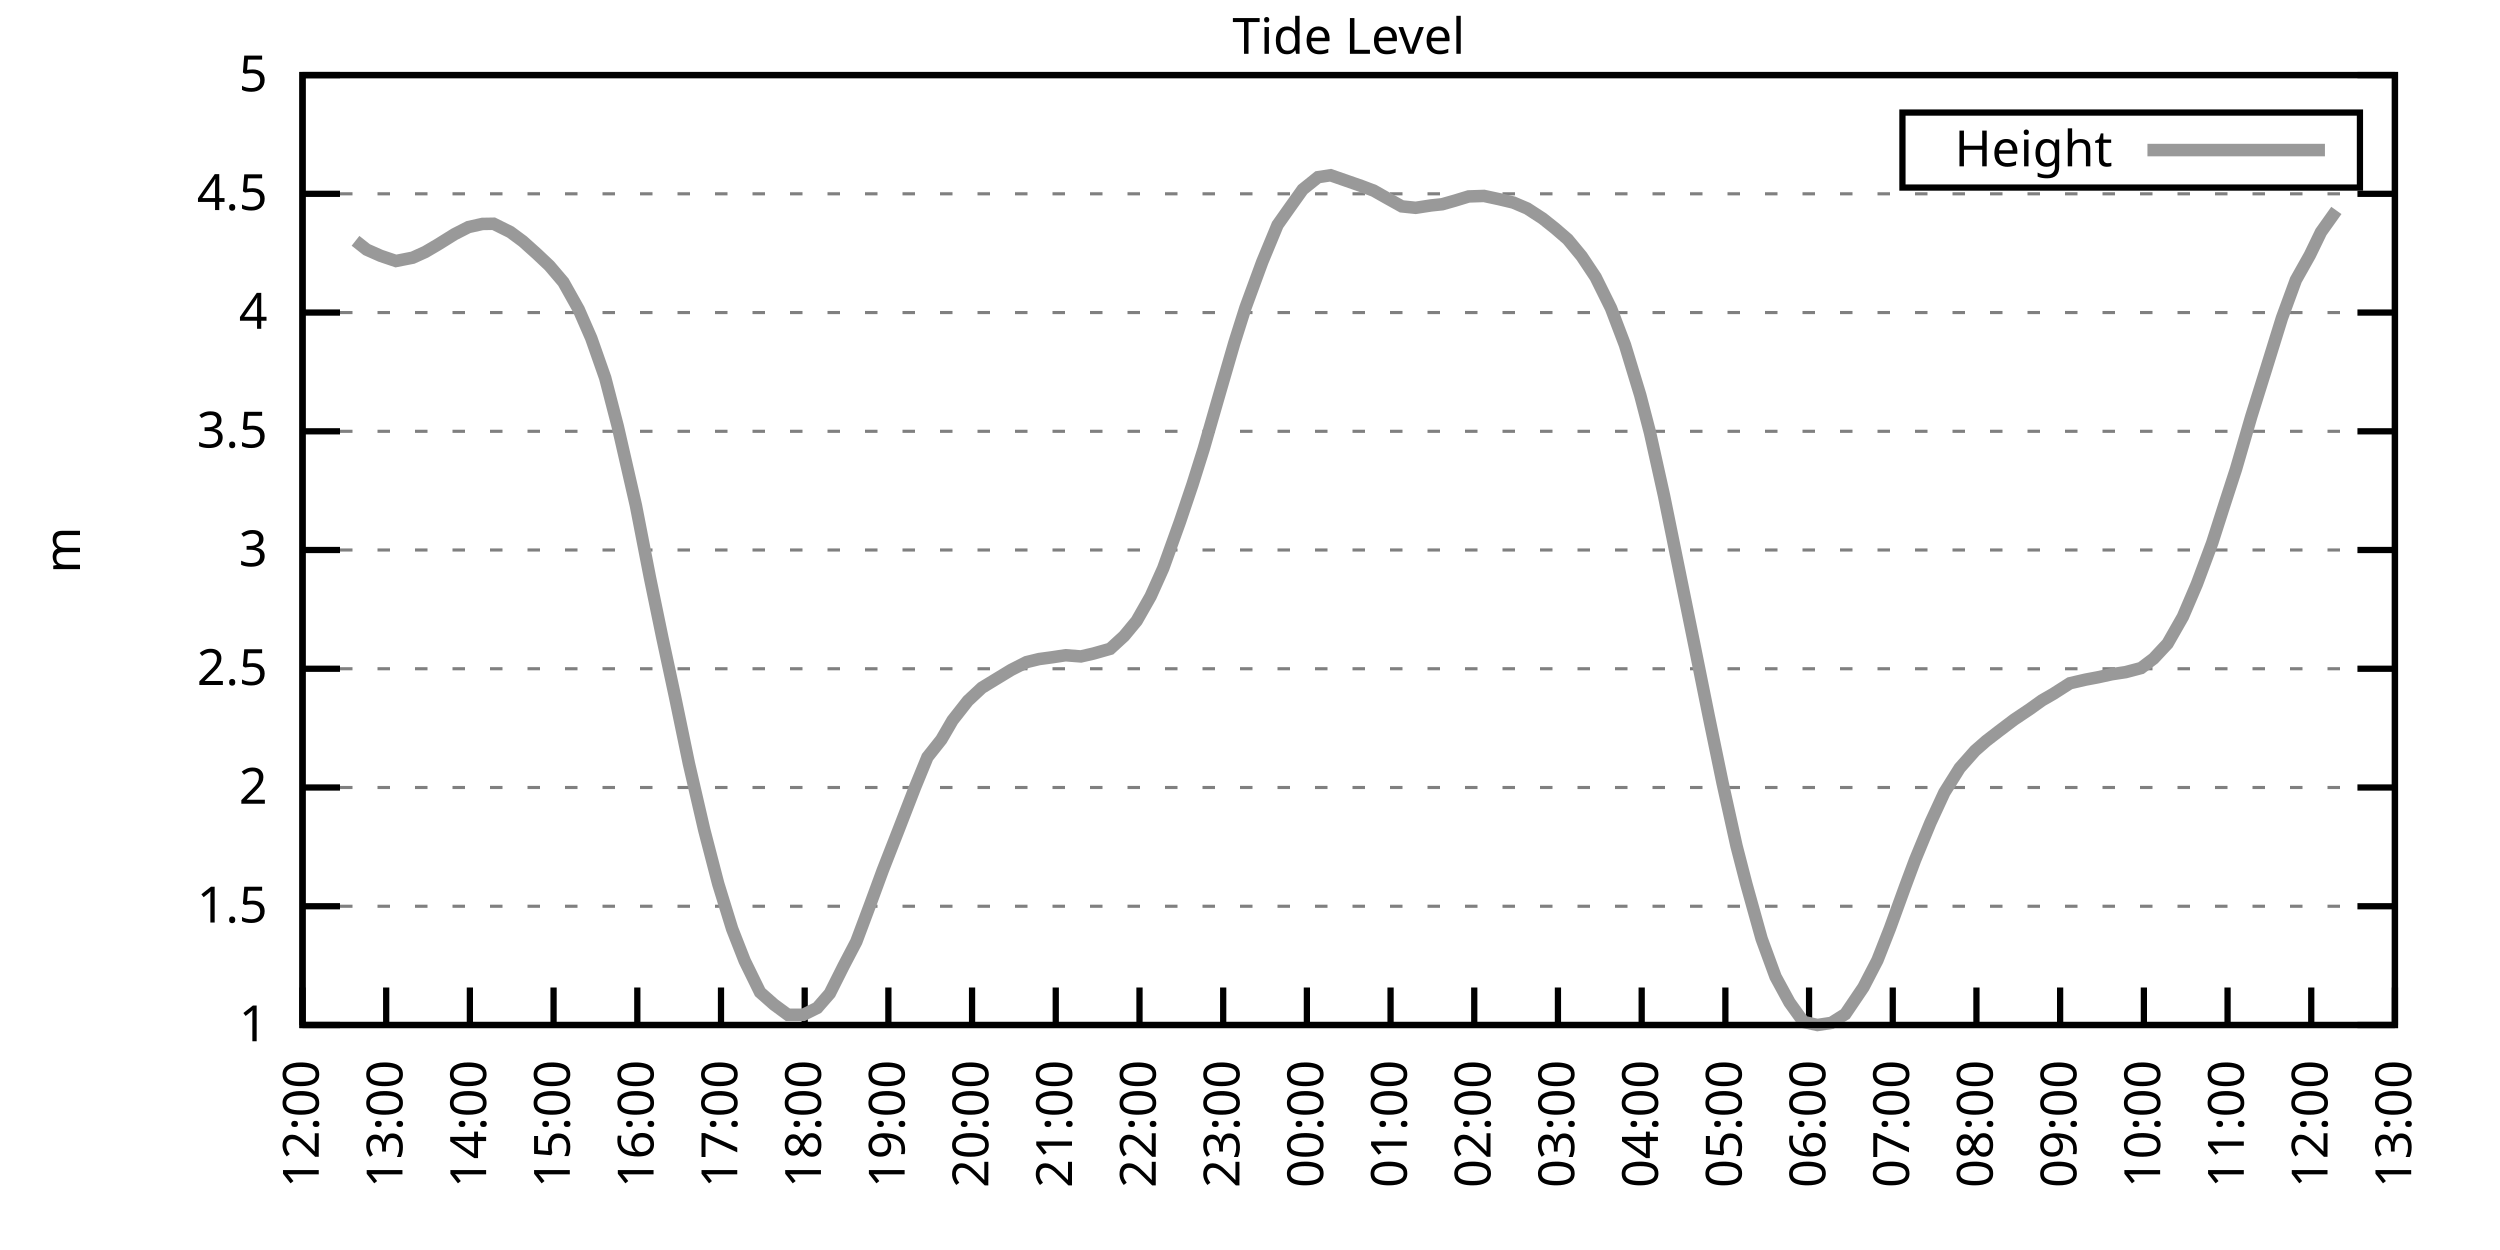
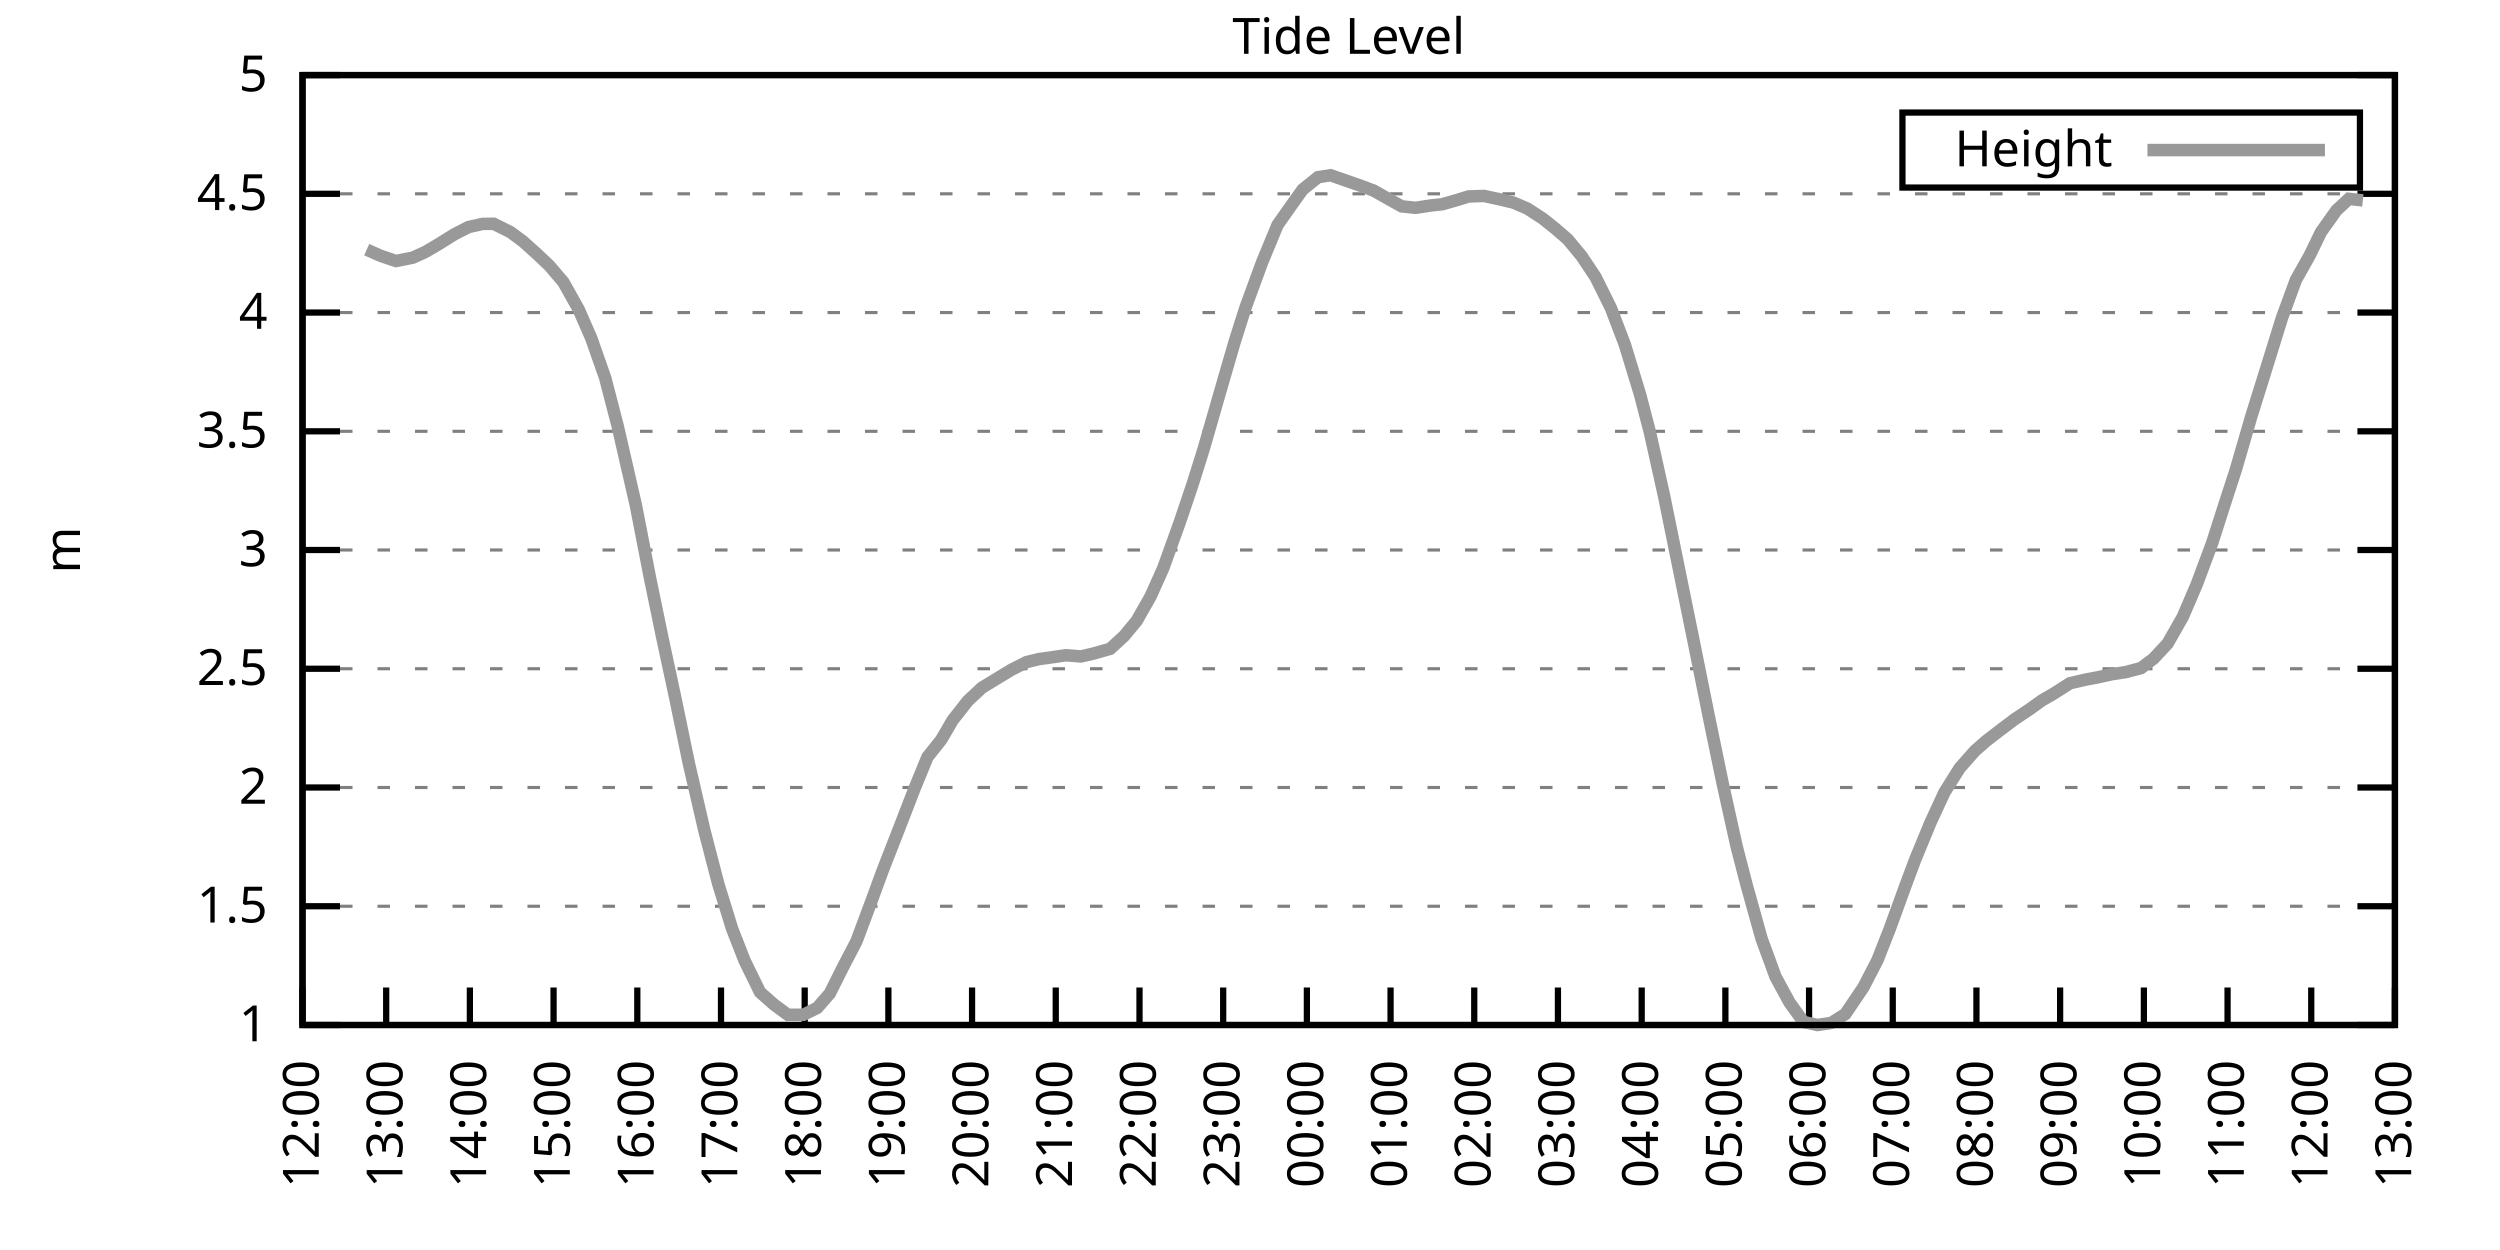
<svg xmlns="http://www.w3.org/2000/svg" xmlns:xlink="http://www.w3.org/1999/xlink" width="400" height="200" viewBox="0 0 400 200">
  <g id="gnuplot_canvas">
    <rect x="0" y="0" width="400" height="200" fill="none" />
    <defs>
      <circle id="gpDot" r="0.5" stroke-width="0.5" stroke="currentColor" />
      <path id="gpPt0" stroke-width="0.333" stroke="currentColor" d="M-1,0 h2 M0,-1 v2" />
      <path id="gpPt1" stroke-width="0.333" stroke="currentColor" d="M-1,-1 L1,1 M1,-1 L-1,1" />
      <path id="gpPt2" stroke-width="0.333" stroke="currentColor" d="M-1,0 L1,0 M0,-1 L0,1 M-1,-1 L1,1 M-1,1 L1,-1" />
      <rect id="gpPt3" stroke-width="0.333" stroke="currentColor" x="-1" y="-1" width="2" height="2" />
      <rect id="gpPt4" stroke-width="0.333" stroke="currentColor" fill="currentColor" x="-1" y="-1" width="2" height="2" />
      <circle id="gpPt5" stroke-width="0.333" stroke="currentColor" cx="0" cy="0" r="1" />
      <use xlink:href="#gpPt5" id="gpPt6" fill="currentColor" stroke="none" />
      <path id="gpPt7" stroke-width="0.333" stroke="currentColor" d="M0,-1.33 L-1.33,0.67 L1.33,0.67 z" />
      <use xlink:href="#gpPt7" id="gpPt8" fill="currentColor" stroke="none" />
      <use xlink:href="#gpPt7" id="gpPt9" stroke="currentColor" transform="rotate(180)" />
      <use xlink:href="#gpPt9" id="gpPt10" fill="currentColor" stroke="none" />
      <use xlink:href="#gpPt3" id="gpPt11" stroke="currentColor" transform="rotate(45)" />
      <use xlink:href="#gpPt11" id="gpPt12" fill="currentColor" stroke="none" />
      <path id="gpPt13" stroke-width="0.333" stroke="currentColor" d="M0,1.330 L1.265,0.411 L0.782,-1.067 L-0.782,-1.076 L-1.265,0.411 z" />
      <use xlink:href="#gpPt13" id="gpPt14" fill="currentColor" stroke="none" />
      <filter id="textbox" filterUnits="objectBoundingBox" x="0" y="0" height="1" width="1">
        <feFlood flood-color="white" flood-opacity="1" result="bgnd" />
        <feComposite in="SourceGraphic" in2="bgnd" operator="atop" />
      </filter>
      <filter id="greybox" filterUnits="objectBoundingBox" x="0" y="0" height="1" width="1">
        <feFlood flood-color="lightgrey" flood-opacity="1" result="grey" />
        <feComposite in="SourceGraphic" in2="grey" operator="atop" />
      </filter>
    </defs>
    <g fill="none" color="white" stroke="currentColor" stroke-width="1.00" stroke-linecap="butt" stroke-linejoin="miter">
</g>
    <g fill="none" color="black" stroke="currentColor" stroke-width="1.00" stroke-linecap="butt" stroke-linejoin="miter">
      <g stroke="none" shape-rendering="crispEdges">
        <polygon fill="rgb(255, 255, 255)" points="48.40,164.00 383.18,164.00 383.18,12.02 48.40,12.02 " />
      </g>
    </g>
    <g fill="none" color="black" stroke="currentColor" stroke-width="1.00" stroke-linecap="butt" stroke-linejoin="miter">
</g>
    <g fill="none" color="black" stroke="black" stroke-width="0.50" stroke-linecap="butt" stroke-linejoin="miter">
</g>
    <g fill="none" color="gray" stroke="currentColor" stroke-width="0.50" stroke-linecap="butt" stroke-linejoin="miter">
      <path stroke="gray" stroke-dasharray="2,4" class="gridline" d="M48.40,164.00 L383.19,164.00  " />
    </g>
    <g fill="none" color="gray" stroke="gray" stroke-width="1.00" stroke-linecap="butt" stroke-linejoin="miter">
</g>
    <g fill="none" color="black" stroke="currentColor" stroke-width="1.00" stroke-linecap="butt" stroke-linejoin="miter">
      <path stroke="black" d="M48.40,164.00 L54.40,164.00 M383.19,164.00 L377.19,164.00  " />
      <g transform="translate(42.80,166.60)" stroke="none" fill="black" font-family="Sans" font-size="8.00" text-anchor="end">
        <text>
          <tspan font-family="Sans"> 1</tspan>
        </text>
      </g>
    </g>
    <g fill="none" color="black" stroke="currentColor" stroke-width="1.00" stroke-linecap="butt" stroke-linejoin="miter">
</g>
    <g fill="none" color="black" stroke="black" stroke-width="0.50" stroke-linecap="butt" stroke-linejoin="miter">
</g>
    <g fill="none" color="gray" stroke="currentColor" stroke-width="0.50" stroke-linecap="butt" stroke-linejoin="miter">
      <path stroke="gray" stroke-dasharray="2,4" class="gridline" d="M48.40,145.00 L383.19,145.00  " />
    </g>
    <g fill="none" color="gray" stroke="gray" stroke-width="1.00" stroke-linecap="butt" stroke-linejoin="miter">
</g>
    <g fill="none" color="black" stroke="currentColor" stroke-width="1.00" stroke-linecap="butt" stroke-linejoin="miter">
      <path stroke="black" d="M48.40,145.00 L54.40,145.00 M383.19,145.00 L377.19,145.00  " />
      <g transform="translate(42.80,147.60)" stroke="none" fill="black" font-family="Sans" font-size="8.00" text-anchor="end">
        <text>
          <tspan font-family="Sans"> 1.5</tspan>
        </text>
      </g>
    </g>
    <g fill="none" color="black" stroke="currentColor" stroke-width="1.00" stroke-linecap="butt" stroke-linejoin="miter">
</g>
    <g fill="none" color="black" stroke="black" stroke-width="0.50" stroke-linecap="butt" stroke-linejoin="miter">
</g>
    <g fill="none" color="gray" stroke="currentColor" stroke-width="0.50" stroke-linecap="butt" stroke-linejoin="miter">
      <path stroke="gray" stroke-dasharray="2,4" class="gridline" d="M48.40,126.00 L383.19,126.00  " />
    </g>
    <g fill="none" color="gray" stroke="gray" stroke-width="1.00" stroke-linecap="butt" stroke-linejoin="miter">
</g>
    <g fill="none" color="black" stroke="currentColor" stroke-width="1.00" stroke-linecap="butt" stroke-linejoin="miter">
      <path stroke="black" d="M48.40,126.00 L54.40,126.00 M383.19,126.00 L377.19,126.00  " />
      <g transform="translate(42.80,128.60)" stroke="none" fill="black" font-family="Sans" font-size="8.00" text-anchor="end">
        <text>
          <tspan font-family="Sans"> 2</tspan>
        </text>
      </g>
    </g>
    <g fill="none" color="black" stroke="currentColor" stroke-width="1.00" stroke-linecap="butt" stroke-linejoin="miter">
</g>
    <g fill="none" color="black" stroke="black" stroke-width="0.50" stroke-linecap="butt" stroke-linejoin="miter">
</g>
    <g fill="none" color="gray" stroke="currentColor" stroke-width="0.50" stroke-linecap="butt" stroke-linejoin="miter">
      <path stroke="gray" stroke-dasharray="2,4" class="gridline" d="M48.40,107.00 L383.19,107.00  " />
    </g>
    <g fill="none" color="gray" stroke="gray" stroke-width="1.00" stroke-linecap="butt" stroke-linejoin="miter">
</g>
    <g fill="none" color="black" stroke="currentColor" stroke-width="1.00" stroke-linecap="butt" stroke-linejoin="miter">
      <path stroke="black" d="M48.40,107.00 L54.40,107.00 M383.19,107.00 L377.19,107.00  " />
      <g transform="translate(42.80,109.60)" stroke="none" fill="black" font-family="Sans" font-size="8.00" text-anchor="end">
        <text>
          <tspan font-family="Sans"> 2.5</tspan>
        </text>
      </g>
    </g>
    <g fill="none" color="black" stroke="currentColor" stroke-width="1.00" stroke-linecap="butt" stroke-linejoin="miter">
</g>
    <g fill="none" color="black" stroke="black" stroke-width="0.50" stroke-linecap="butt" stroke-linejoin="miter">
</g>
    <g fill="none" color="gray" stroke="currentColor" stroke-width="0.50" stroke-linecap="butt" stroke-linejoin="miter">
      <path stroke="gray" stroke-dasharray="2,4" class="gridline" d="M48.40,88.00 L383.19,88.00  " />
    </g>
    <g fill="none" color="gray" stroke="gray" stroke-width="1.00" stroke-linecap="butt" stroke-linejoin="miter">
</g>
    <g fill="none" color="black" stroke="currentColor" stroke-width="1.00" stroke-linecap="butt" stroke-linejoin="miter">
      <path stroke="black" d="M48.40,88.00 L54.40,88.00 M383.19,88.00 L377.19,88.00  " />
      <g transform="translate(42.80,90.60)" stroke="none" fill="black" font-family="Sans" font-size="8.00" text-anchor="end">
        <text>
          <tspan font-family="Sans"> 3</tspan>
        </text>
      </g>
    </g>
    <g fill="none" color="black" stroke="currentColor" stroke-width="1.00" stroke-linecap="butt" stroke-linejoin="miter">
</g>
    <g fill="none" color="black" stroke="black" stroke-width="0.50" stroke-linecap="butt" stroke-linejoin="miter">
</g>
    <g fill="none" color="gray" stroke="currentColor" stroke-width="0.50" stroke-linecap="butt" stroke-linejoin="miter">
      <path stroke="gray" stroke-dasharray="2,4" class="gridline" d="M48.40,69.01 L383.19,69.01  " />
    </g>
    <g fill="none" color="gray" stroke="gray" stroke-width="1.00" stroke-linecap="butt" stroke-linejoin="miter">
</g>
    <g fill="none" color="black" stroke="currentColor" stroke-width="1.00" stroke-linecap="butt" stroke-linejoin="miter">
      <path stroke="black" d="M48.40,69.01 L54.40,69.01 M383.19,69.01 L377.19,69.01  " />
      <g transform="translate(42.80,71.61)" stroke="none" fill="black" font-family="Sans" font-size="8.00" text-anchor="end">
        <text>
          <tspan font-family="Sans"> 3.5</tspan>
        </text>
      </g>
    </g>
    <g fill="none" color="black" stroke="currentColor" stroke-width="1.00" stroke-linecap="butt" stroke-linejoin="miter">
</g>
    <g fill="none" color="black" stroke="black" stroke-width="0.50" stroke-linecap="butt" stroke-linejoin="miter">
</g>
    <g fill="none" color="gray" stroke="currentColor" stroke-width="0.50" stroke-linecap="butt" stroke-linejoin="miter">
      <path stroke="gray" stroke-dasharray="2,4" class="gridline" d="M48.40,50.01 L383.19,50.01  " />
    </g>
    <g fill="none" color="gray" stroke="gray" stroke-width="1.00" stroke-linecap="butt" stroke-linejoin="miter">
</g>
    <g fill="none" color="black" stroke="currentColor" stroke-width="1.00" stroke-linecap="butt" stroke-linejoin="miter">
      <path stroke="black" d="M48.40,50.01 L54.40,50.01 M383.19,50.01 L377.19,50.01  " />
      <g transform="translate(42.80,52.61)" stroke="none" fill="black" font-family="Sans" font-size="8.00" text-anchor="end">
        <text>
          <tspan font-family="Sans"> 4</tspan>
        </text>
      </g>
    </g>
    <g fill="none" color="black" stroke="currentColor" stroke-width="1.00" stroke-linecap="butt" stroke-linejoin="miter">
</g>
    <g fill="none" color="black" stroke="black" stroke-width="0.50" stroke-linecap="butt" stroke-linejoin="miter">
</g>
    <g fill="none" color="gray" stroke="currentColor" stroke-width="0.50" stroke-linecap="butt" stroke-linejoin="miter">
      <path stroke="gray" stroke-dasharray="2,4" class="gridline" d="M48.40,31.01 L383.19,31.01  " />
    </g>
    <g fill="none" color="gray" stroke="gray" stroke-width="1.00" stroke-linecap="butt" stroke-linejoin="miter">
</g>
    <g fill="none" color="black" stroke="currentColor" stroke-width="1.00" stroke-linecap="butt" stroke-linejoin="miter">
      <path stroke="black" d="M48.40,31.01 L54.40,31.01 M383.19,31.01 L377.19,31.01  " />
      <g transform="translate(42.80,33.61)" stroke="none" fill="black" font-family="Sans" font-size="8.00" text-anchor="end">
        <text>
          <tspan font-family="Sans"> 4.5</tspan>
        </text>
      </g>
    </g>
    <g fill="none" color="black" stroke="currentColor" stroke-width="1.00" stroke-linecap="butt" stroke-linejoin="miter">
</g>
    <g fill="none" color="black" stroke="black" stroke-width="0.50" stroke-linecap="butt" stroke-linejoin="miter">
</g>
    <g fill="none" color="gray" stroke="currentColor" stroke-width="0.50" stroke-linecap="butt" stroke-linejoin="miter">
      <path stroke="gray" stroke-dasharray="2,4" class="gridline" d="M48.40,12.01 L383.19,12.01  " />
    </g>
    <g fill="none" color="gray" stroke="gray" stroke-width="1.00" stroke-linecap="butt" stroke-linejoin="miter">
</g>
    <g fill="none" color="black" stroke="currentColor" stroke-width="1.00" stroke-linecap="butt" stroke-linejoin="miter">
      <path stroke="black" d="M48.40,12.01 L54.40,12.01 M383.19,12.01 L377.19,12.01  " />
      <g transform="translate(42.80,14.61)" stroke="none" fill="black" font-family="Sans" font-size="8.00" text-anchor="end">
        <text>
          <tspan font-family="Sans"> 5</tspan>
        </text>
      </g>
    </g>
    <g fill="none" color="black" stroke="currentColor" stroke-width="1.00" stroke-linecap="butt" stroke-linejoin="miter">
      <path stroke="black" d="M48.40,164.00 L48.40,158.00  " />
      <g transform="translate(51.00,169.60) rotate(270.00)" stroke="none" fill="black" font-family="Sans" font-size="8.00" text-anchor="end">
        <text>
          <tspan font-family="Sans">12:00</tspan>
        </text>
      </g>
    </g>
    <g fill="none" color="black" stroke="currentColor" stroke-width="1.00" stroke-linecap="butt" stroke-linejoin="miter">
      <path stroke="black" d="M61.79,164.00 L61.79,158.00  " />
      <g transform="translate(64.39,169.60) rotate(270.00)" stroke="none" fill="black" font-family="Sans" font-size="8.00" text-anchor="end">
        <text>
          <tspan font-family="Sans">13:00</tspan>
        </text>
      </g>
    </g>
    <g fill="none" color="black" stroke="currentColor" stroke-width="1.00" stroke-linecap="butt" stroke-linejoin="miter">
      <path stroke="black" d="M75.18,164.00 L75.18,158.00  " />
      <g transform="translate(77.78,169.60) rotate(270.00)" stroke="none" fill="black" font-family="Sans" font-size="8.00" text-anchor="end">
        <text>
          <tspan font-family="Sans">14:00</tspan>
        </text>
      </g>
    </g>
    <g fill="none" color="black" stroke="currentColor" stroke-width="1.00" stroke-linecap="butt" stroke-linejoin="miter">
      <path stroke="black" d="M88.57,164.00 L88.57,158.00  " />
      <g transform="translate(91.17,169.60) rotate(270.00)" stroke="none" fill="black" font-family="Sans" font-size="8.00" text-anchor="end">
        <text>
          <tspan font-family="Sans">15:00</tspan>
        </text>
      </g>
    </g>
    <g fill="none" color="black" stroke="currentColor" stroke-width="1.00" stroke-linecap="butt" stroke-linejoin="miter">
      <path stroke="black" d="M101.97,164.00 L101.97,158.00  " />
      <g transform="translate(104.57,169.60) rotate(270.00)" stroke="none" fill="black" font-family="Sans" font-size="8.00" text-anchor="end">
        <text>
          <tspan font-family="Sans">16:00</tspan>
        </text>
      </g>
    </g>
    <g fill="none" color="black" stroke="currentColor" stroke-width="1.00" stroke-linecap="butt" stroke-linejoin="miter">
      <path stroke="black" d="M115.36,164.00 L115.36,158.00  " />
      <g transform="translate(117.96,169.60) rotate(270.00)" stroke="none" fill="black" font-family="Sans" font-size="8.00" text-anchor="end">
        <text>
          <tspan font-family="Sans">17:00</tspan>
        </text>
      </g>
    </g>
    <g fill="none" color="black" stroke="currentColor" stroke-width="1.00" stroke-linecap="butt" stroke-linejoin="miter">
      <path stroke="black" d="M128.75,164.00 L128.75,158.00  " />
      <g transform="translate(131.35,169.60) rotate(270.00)" stroke="none" fill="black" font-family="Sans" font-size="8.00" text-anchor="end">
        <text>
          <tspan font-family="Sans">18:00</tspan>
        </text>
      </g>
    </g>
    <g fill="none" color="black" stroke="currentColor" stroke-width="1.00" stroke-linecap="butt" stroke-linejoin="miter">
      <path stroke="black" d="M142.14,164.00 L142.14,158.00  " />
      <g transform="translate(144.74,169.60) rotate(270.00)" stroke="none" fill="black" font-family="Sans" font-size="8.00" text-anchor="end">
        <text>
          <tspan font-family="Sans">19:00</tspan>
        </text>
      </g>
    </g>
    <g fill="none" color="black" stroke="currentColor" stroke-width="1.00" stroke-linecap="butt" stroke-linejoin="miter">
      <path stroke="black" d="M155.53,164.00 L155.53,158.00  " />
      <g transform="translate(158.13,169.60) rotate(270.00)" stroke="none" fill="black" font-family="Sans" font-size="8.00" text-anchor="end">
        <text>
          <tspan font-family="Sans">20:00</tspan>
        </text>
      </g>
    </g>
    <g fill="none" color="black" stroke="currentColor" stroke-width="1.00" stroke-linecap="butt" stroke-linejoin="miter">
      <path stroke="black" d="M168.92,164.00 L168.92,158.00  " />
      <g transform="translate(171.52,169.60) rotate(270.00)" stroke="none" fill="black" font-family="Sans" font-size="8.00" text-anchor="end">
        <text>
          <tspan font-family="Sans">21:00</tspan>
        </text>
      </g>
    </g>
    <g fill="none" color="black" stroke="currentColor" stroke-width="1.00" stroke-linecap="butt" stroke-linejoin="miter">
      <path stroke="black" d="M182.32,164.00 L182.32,158.00  " />
      <g transform="translate(184.92,169.60) rotate(270.00)" stroke="none" fill="black" font-family="Sans" font-size="8.00" text-anchor="end">
        <text>
          <tspan font-family="Sans">22:00</tspan>
        </text>
      </g>
    </g>
    <g fill="none" color="black" stroke="currentColor" stroke-width="1.00" stroke-linecap="butt" stroke-linejoin="miter">
      <path stroke="black" d="M195.71,164.00 L195.71,158.00  " />
      <g transform="translate(198.31,169.60) rotate(270.00)" stroke="none" fill="black" font-family="Sans" font-size="8.00" text-anchor="end">
        <text>
          <tspan font-family="Sans">23:00</tspan>
        </text>
      </g>
    </g>
    <g fill="none" color="black" stroke="currentColor" stroke-width="1.00" stroke-linecap="butt" stroke-linejoin="miter">
      <path stroke="black" d="M209.10,164.00 L209.10,158.00  " />
      <g transform="translate(211.70,169.60) rotate(270.00)" stroke="none" fill="black" font-family="Sans" font-size="8.00" text-anchor="end">
        <text>
          <tspan font-family="Sans">00:00</tspan>
        </text>
      </g>
    </g>
    <g fill="none" color="black" stroke="currentColor" stroke-width="1.00" stroke-linecap="butt" stroke-linejoin="miter">
      <path stroke="black" d="M222.49,164.00 L222.49,158.00  " />
      <g transform="translate(225.09,169.60) rotate(270.00)" stroke="none" fill="black" font-family="Sans" font-size="8.00" text-anchor="end">
        <text>
          <tspan font-family="Sans">01:00</tspan>
        </text>
      </g>
    </g>
    <g fill="none" color="black" stroke="currentColor" stroke-width="1.00" stroke-linecap="butt" stroke-linejoin="miter">
      <path stroke="black" d="M235.88,164.00 L235.88,158.00  " />
      <g transform="translate(238.48,169.60) rotate(270.00)" stroke="none" fill="black" font-family="Sans" font-size="8.00" text-anchor="end">
        <text>
          <tspan font-family="Sans">02:00</tspan>
        </text>
      </g>
    </g>
    <g fill="none" color="black" stroke="currentColor" stroke-width="1.00" stroke-linecap="butt" stroke-linejoin="miter">
      <path stroke="black" d="M249.27,164.00 L249.27,158.00  " />
      <g transform="translate(251.87,169.60) rotate(270.00)" stroke="none" fill="black" font-family="Sans" font-size="8.00" text-anchor="end">
        <text>
          <tspan font-family="Sans">03:00</tspan>
        </text>
      </g>
    </g>
    <g fill="none" color="black" stroke="currentColor" stroke-width="1.00" stroke-linecap="butt" stroke-linejoin="miter">
      <path stroke="black" d="M262.67,164.00 L262.67,158.00  " />
      <g transform="translate(265.27,169.60) rotate(270.00)" stroke="none" fill="black" font-family="Sans" font-size="8.00" text-anchor="end">
        <text>
          <tspan font-family="Sans">04:00</tspan>
        </text>
      </g>
    </g>
    <g fill="none" color="black" stroke="currentColor" stroke-width="1.00" stroke-linecap="butt" stroke-linejoin="miter">
      <path stroke="black" d="M276.06,164.00 L276.06,158.00  " />
      <g transform="translate(278.66,169.60) rotate(270.00)" stroke="none" fill="black" font-family="Sans" font-size="8.00" text-anchor="end">
        <text>
          <tspan font-family="Sans">05:00</tspan>
        </text>
      </g>
    </g>
    <g fill="none" color="black" stroke="currentColor" stroke-width="1.00" stroke-linecap="butt" stroke-linejoin="miter">
      <path stroke="black" d="M289.45,164.00 L289.45,158.00  " />
      <g transform="translate(292.05,169.60) rotate(270.00)" stroke="none" fill="black" font-family="Sans" font-size="8.00" text-anchor="end">
        <text>
          <tspan font-family="Sans">06:00</tspan>
        </text>
      </g>
    </g>
    <g fill="none" color="black" stroke="currentColor" stroke-width="1.00" stroke-linecap="butt" stroke-linejoin="miter">
      <path stroke="black" d="M302.84,164.00 L302.84,158.00  " />
      <g transform="translate(305.44,169.60) rotate(270.00)" stroke="none" fill="black" font-family="Sans" font-size="8.00" text-anchor="end">
        <text>
          <tspan font-family="Sans">07:00</tspan>
        </text>
      </g>
    </g>
    <g fill="none" color="black" stroke="currentColor" stroke-width="1.00" stroke-linecap="butt" stroke-linejoin="miter">
      <path stroke="black" d="M316.23,164.00 L316.23,158.00  " />
      <g transform="translate(318.83,169.60) rotate(270.00)" stroke="none" fill="black" font-family="Sans" font-size="8.00" text-anchor="end">
        <text>
          <tspan font-family="Sans">08:00</tspan>
        </text>
      </g>
    </g>
    <g fill="none" color="black" stroke="currentColor" stroke-width="1.00" stroke-linecap="butt" stroke-linejoin="miter">
      <path stroke="black" d="M329.62,164.00 L329.62,158.00  " />
      <g transform="translate(332.22,169.60) rotate(270.00)" stroke="none" fill="black" font-family="Sans" font-size="8.00" text-anchor="end">
        <text>
          <tspan font-family="Sans">09:00</tspan>
        </text>
      </g>
    </g>
    <g fill="none" color="black" stroke="currentColor" stroke-width="1.00" stroke-linecap="butt" stroke-linejoin="miter">
      <path stroke="black" d="M343.02,164.00 L343.02,158.00  " />
      <g transform="translate(345.62,169.60) rotate(270.00)" stroke="none" fill="black" font-family="Sans" font-size="8.00" text-anchor="end">
        <text>
          <tspan font-family="Sans">10:00</tspan>
        </text>
      </g>
    </g>
    <g fill="none" color="black" stroke="currentColor" stroke-width="1.00" stroke-linecap="butt" stroke-linejoin="miter">
      <path stroke="black" d="M356.41,164.00 L356.41,158.00  " />
      <g transform="translate(359.01,169.60) rotate(270.00)" stroke="none" fill="black" font-family="Sans" font-size="8.00" text-anchor="end">
        <text>
          <tspan font-family="Sans">11:00</tspan>
        </text>
      </g>
    </g>
    <g fill="none" color="black" stroke="currentColor" stroke-width="1.00" stroke-linecap="butt" stroke-linejoin="miter">
      <path stroke="black" d="M369.80,164.00 L369.80,158.00  " />
      <g transform="translate(372.40,169.60) rotate(270.00)" stroke="none" fill="black" font-family="Sans" font-size="8.00" text-anchor="end">
        <text>
          <tspan font-family="Sans">12:00</tspan>
        </text>
      </g>
    </g>
    <g fill="none" color="black" stroke="currentColor" stroke-width="1.00" stroke-linecap="butt" stroke-linejoin="miter">
      <path stroke="black" d="M383.19,164.00 L383.19,158.00  " />
      <g transform="translate(385.79,169.60) rotate(270.00)" stroke="none" fill="black" font-family="Sans" font-size="8.00" text-anchor="end">
        <text>
          <tspan font-family="Sans">13:00</tspan>
        </text>
      </g>
    </g>
    <g fill="none" color="black" stroke="currentColor" stroke-width="1.00" stroke-linecap="butt" stroke-linejoin="miter">
</g>
    <g fill="none" color="black" stroke="currentColor" stroke-width="1.00" stroke-linecap="butt" stroke-linejoin="miter">
      <path stroke="black" d="M48.40,12.01 L48.40,164.00 L383.19,164.00 L383.19,12.01 L48.40,12.01 Z  " />
    </g>
    <g fill="none" color="black" stroke="currentColor" stroke-width="1.00" stroke-linecap="butt" stroke-linejoin="miter">
</g>
    <g fill="none" color="black" stroke="currentColor" stroke-width="1.00" stroke-linecap="butt" stroke-linejoin="miter">
      <path stroke="black" d="M304.39,30.01 L304.39,18.01 L377.59,18.01 L377.59,30.01 L304.39,30.01 Z  " />
    </g>
    <g id="Tide_level_plot_1">
      <g fill="none" color="white" stroke="black" stroke-width="2.00" stroke-linecap="butt" stroke-linejoin="miter">
</g>
      <g fill="none" color="black" stroke="currentColor" stroke-width="2.00" stroke-linecap="butt" stroke-linejoin="miter">
        <g transform="translate(337.99,26.61)" stroke="none" fill="black" font-family="Sans" font-size="8.00" text-anchor="end">
          <text>
            <tspan font-family="Sans">Height</tspan>
          </text>
        </g>
      </g>
      <g fill="none" color="black" stroke="currentColor" stroke-width="2.00" stroke-linecap="butt" stroke-linejoin="miter">
-         <path stroke="rgb(153, 153, 153)" d="M343.59,24.01 L371.99,24.01 M56.88,38.53 L58.67,39.94 L60.90,40.93 L63.35,41.76 L66.03,41.23 L68.04,40.32   L70.05,39.14 L72.73,37.47 L74.96,36.33 L77.19,35.83 L78.98,35.80 L81.66,37.13 L83.66,38.61 L85.90,40.62   L87.91,42.52 L90.14,45.14 L92.59,49.51 L94.60,54.11 L96.83,60.46 L98.84,68.21 L101.74,80.86 L103.98,92.37   L105.98,102.06 L107.99,111.41 L110.22,122.16 L112.68,132.80 L114.91,141.39 L117.14,148.61 L119.15,153.74 L121.61,158.76   L123.84,160.73 L126.07,162.37 L128.53,162.37 L130.76,161.26 L132.77,158.95 L135.00,154.50 L137.01,150.66 L139.24,144.70   L141.25,139.23 L143.70,132.96 L146.38,126.04 L148.39,121.14 L150.62,118.33 L152.41,115.25 L154.86,112.13 L157.10,110.04   L159.33,108.68 L161.78,107.19 L164.24,105.94 L166.25,105.45 L168.25,105.18 L170.49,104.84 L172.94,105.03 L174.95,104.57   L177.63,103.81 L179.86,101.76 L181.87,99.33 L184.10,95.41 L186.11,90.93 L188.79,83.48 L190.80,77.52 L192.58,71.86   L195.04,63.31 L197.49,54.87 L199.28,49.21 L201.96,41.91 L204.41,35.99 L206.42,33.14 L208.43,30.32 L210.88,28.35   L212.89,28.04 L217.80,29.75 L219.81,30.51 L221.82,31.65 L224.28,33.02 L226.51,33.25 L228.96,32.87 L230.75,32.68   L232.76,32.11 L234.99,31.43 L237.44,31.35 L239.90,31.88 L242.13,32.41 L244.36,33.36 L246.82,34.96 L248.83,36.56   L250.84,38.30 L253.07,41.00 L255.30,44.35 L257.76,49.32 L259.99,55.18 L262.44,63.23 L264.00,69.23 L266.24,79.30   L269.14,93.55 L271.15,103.43 L273.38,114.49 L275.61,125.28 L277.84,135.35 L279.41,141.43 L281.86,150.21 L284.09,156.29   L286.32,160.39 L288.56,163.51 L290.79,164.00 L293.02,163.66 L295.25,162.25 L298.15,157.96 L300.39,153.63 L302.39,148.54   L304.85,141.77 L306.41,137.59 L308.87,131.63 L311.10,126.80 L313.55,122.89 L316.01,120.11 L317.79,118.55 L319.80,117.00   L322.26,115.14 L324.71,113.50 L326.72,112.06 L328.51,111.03 L331.19,109.32 L333.64,108.75 L335.65,108.37 L337.88,107.88   L340.11,107.54 L342.57,106.89 L344.58,105.37 L346.81,102.98 L349.26,98.68 L351.50,93.44 L353.95,86.87 L355.96,80.60   L357.75,75.09 L360.20,66.65 L362.66,58.78 L365.11,50.88 L367.34,44.80 L369.58,40.81 L371.36,37.13 L373.82,33.67    " />
+         <path stroke="rgb(153, 153, 153)" d="M343.59,24.01 L371.99,24.01 M58.67,39.94 L60.90,40.93 L63.35,41.76 L66.03,41.23 L68.04,40.32 L70.05,39.14   L72.73,37.47 L74.96,36.33 L77.19,35.83 L78.98,35.80 L81.66,37.13 L83.66,38.61 L85.90,40.62 L87.91,42.52   L90.14,45.14 L92.59,49.51 L94.60,54.11 L96.83,60.46 L98.84,68.21 L101.74,80.86 L103.98,92.37 L105.98,102.06   L107.99,111.41 L110.22,122.16 L112.68,132.80 L114.91,141.39 L117.14,148.61 L119.15,153.74 L121.61,158.76 L123.84,160.73   L126.07,162.37 L128.53,162.37 L130.76,161.26 L132.77,158.95 L135.00,154.50 L137.01,150.66 L139.24,144.70 L141.25,139.23   L143.70,132.96 L146.38,126.04 L148.39,121.14 L150.62,118.33 L152.41,115.25 L154.86,112.13 L157.10,110.04 L159.33,108.68   L161.78,107.19 L164.24,105.94 L166.25,105.45 L168.25,105.18 L170.49,104.84 L172.94,105.03 L174.95,104.57 L177.63,103.81   L179.86,101.76 L181.87,99.33 L184.10,95.41 L186.11,90.93 L188.79,83.48 L190.80,77.52 L192.58,71.86 L195.04,63.31   L197.49,54.87 L199.28,49.21 L201.96,41.91 L204.41,35.99 L206.42,33.14 L208.43,30.32 L210.88,28.35 L212.89,28.04   L217.80,29.75 L219.81,30.51 L221.82,31.65 L224.28,33.02 L226.51,33.25 L228.96,32.87 L230.75,32.68 L232.76,32.11   L234.99,31.43 L237.44,31.35 L239.90,31.88 L242.13,32.41 L244.36,33.36 L246.82,34.96 L248.83,36.56 L250.84,38.30   L253.07,41.00 L255.30,44.35 L257.76,49.32 L259.99,55.18 L262.44,63.23 L264.00,69.23 L266.24,79.30 L269.14,93.55   L271.15,103.43 L273.38,114.49 L275.61,125.28 L277.84,135.35 L279.41,141.43 L281.86,150.21 L284.09,156.29 L286.32,160.39   L288.56,163.51 L290.79,164.00 L293.02,163.66 L295.25,162.25 L298.15,157.96 L300.39,153.63 L302.39,148.54 L304.85,141.77   L306.41,137.59 L308.87,131.63 L311.10,126.80 L313.55,122.89 L316.01,120.11 L317.79,118.55 L319.80,117.00 L322.26,115.14   L324.71,113.50 L326.72,112.06 L328.51,111.03 L331.19,109.32 L333.64,108.75 L335.65,108.37 L337.88,107.88 L340.11,107.54   L342.57,106.89 L344.58,105.37 L346.81,102.98 L349.26,98.68 L351.50,93.44 L353.95,86.87 L355.96,80.60 L357.75,75.09   L360.20,66.65 L362.66,58.78 L365.11,50.88 L367.34,44.80 L369.58,40.81 L371.36,37.13 L373.82,33.67 L375.82,31.81   L378.06,32.07  " />
      </g>
    </g>
    <g fill="none" color="black" stroke="currentColor" stroke-width="2.00" stroke-linecap="butt" stroke-linejoin="miter">
</g>
    <g fill="none" color="black" stroke="black" stroke-width="1.00" stroke-linecap="butt" stroke-linejoin="miter">
</g>
    <g fill="none" color="black" stroke="currentColor" stroke-width="1.00" stroke-linecap="butt" stroke-linejoin="miter">
      <path stroke="black" d="M48.40,12.01 L48.40,164.00 L383.19,164.00 L383.19,12.01 L48.40,12.01 Z  " />
      <g transform="translate(12.80,88.01) rotate(270.00)" stroke="none" fill="black" font-family="Sans" font-size="8.00" text-anchor="middle">
        <text>
          <tspan font-family="Sans">m</tspan>
        </text>
      </g>
    </g>
    <g fill="none" color="black" stroke="currentColor" stroke-width="1.00" stroke-linecap="butt" stroke-linejoin="miter">
</g>
    <g fill="none" color="black" stroke="currentColor" stroke-width="1.00" stroke-linecap="butt" stroke-linejoin="miter">
      <g transform="translate(215.79,8.61)" stroke="none" fill="black" font-family="Sans" font-size="8.00" text-anchor="middle">
        <text>
          <tspan font-family="Sans">Tide Level</tspan>
        </text>
      </g>
    </g>
    <g fill="none" color="black" stroke="currentColor" stroke-width="1.00" stroke-linecap="butt" stroke-linejoin="miter">
</g>
  </g>
</svg>
